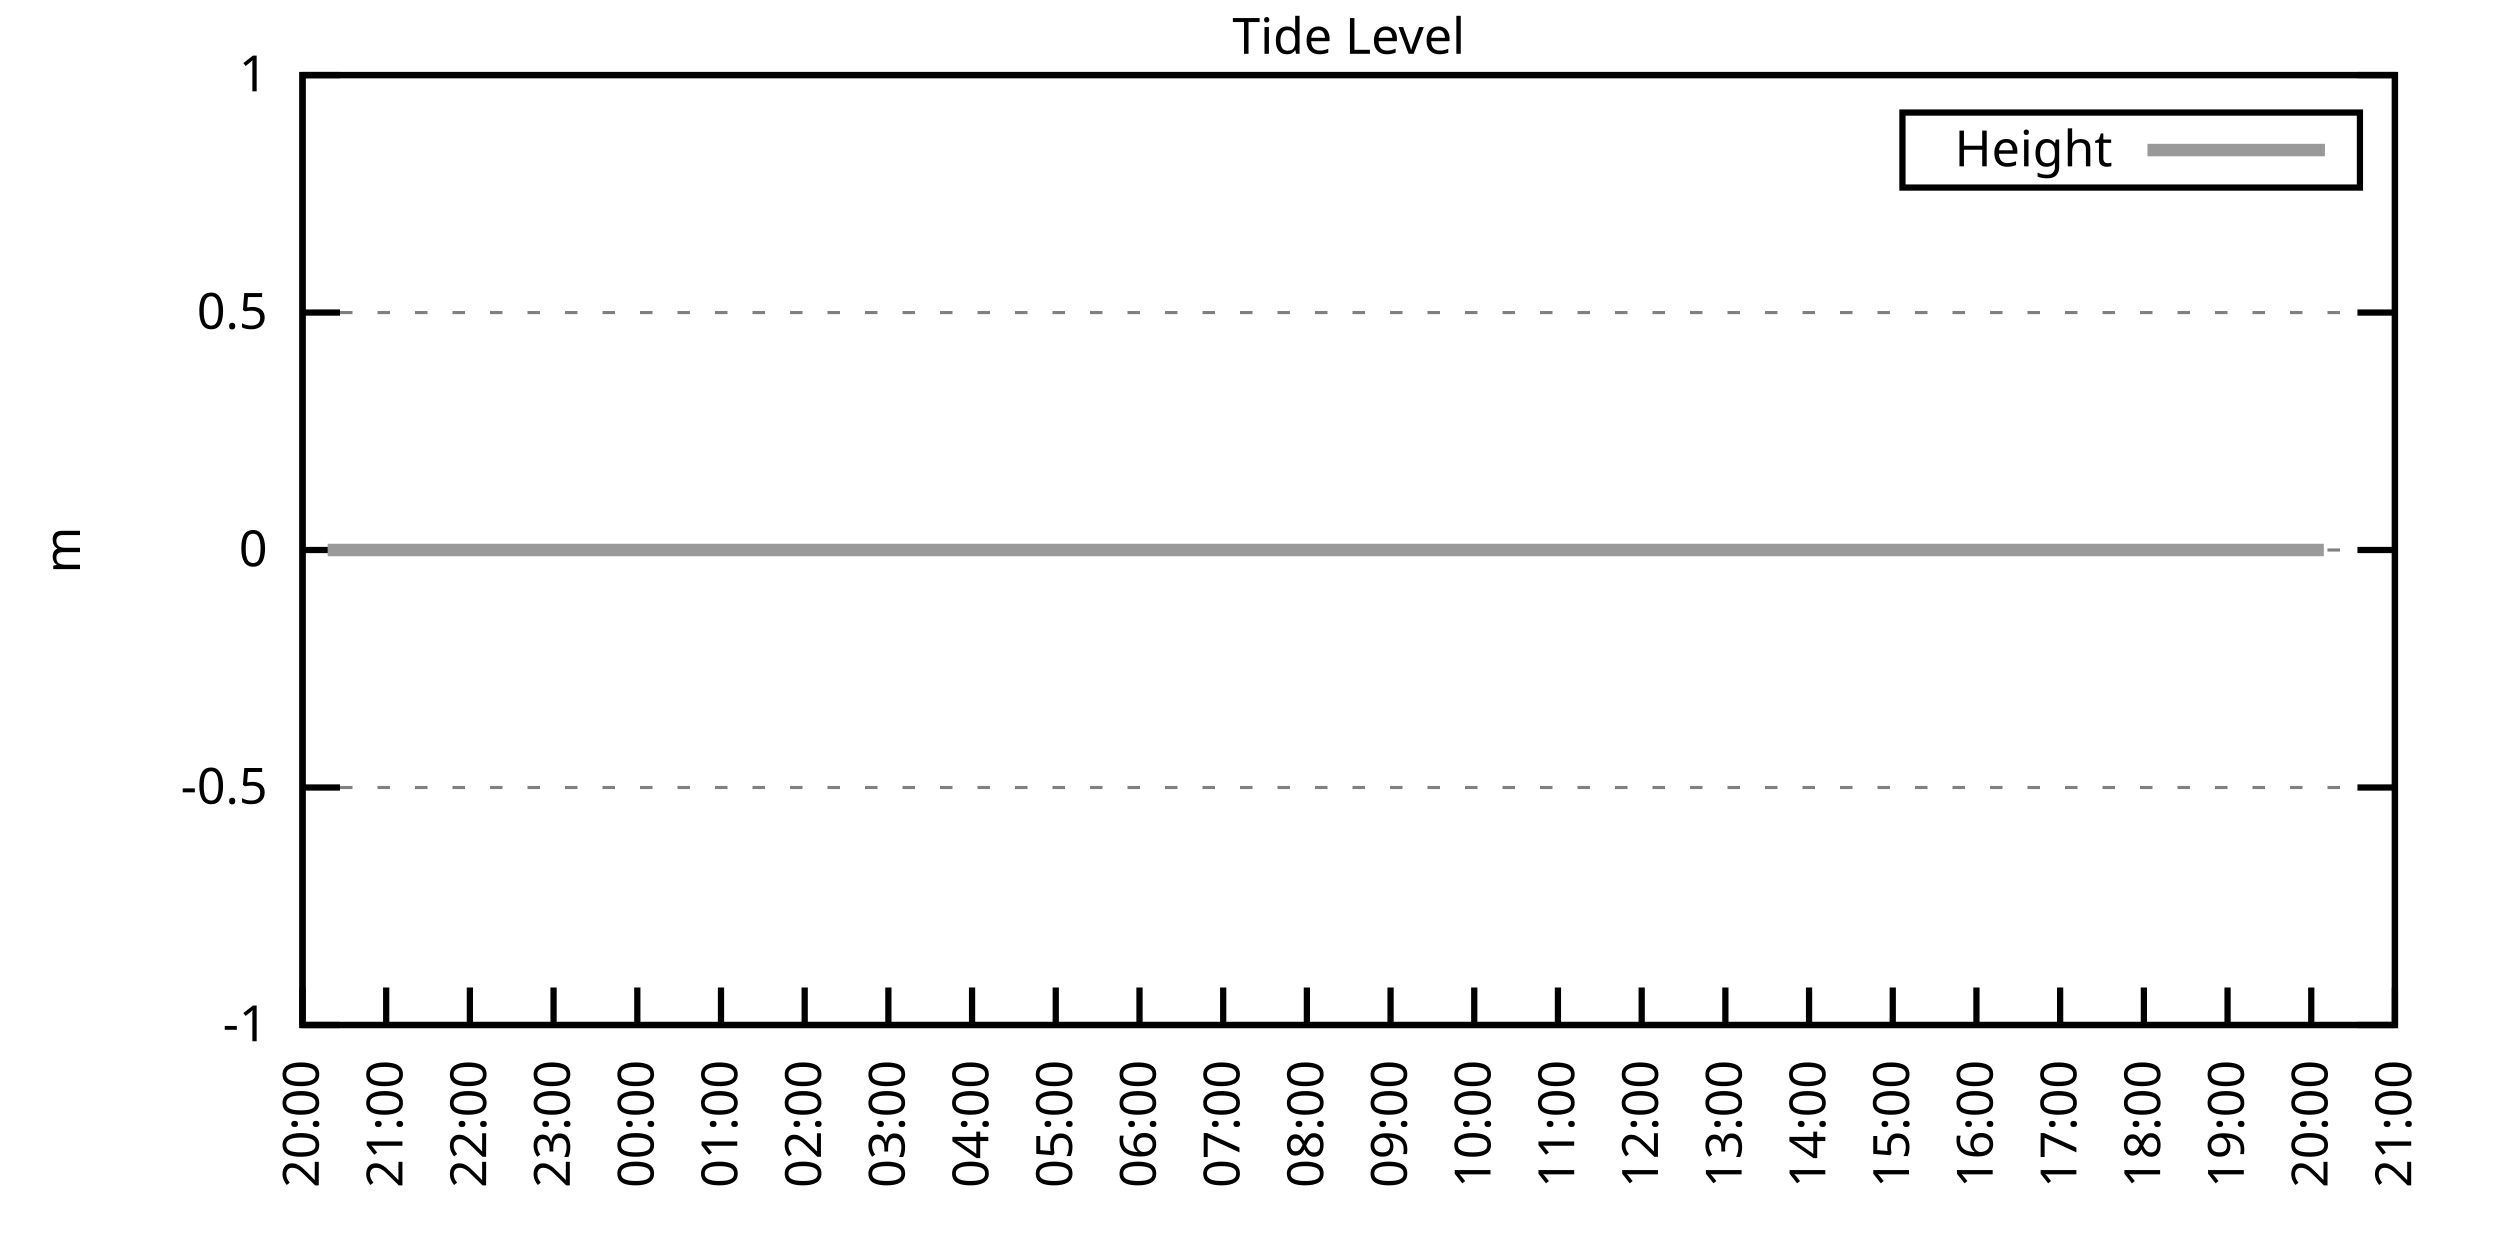
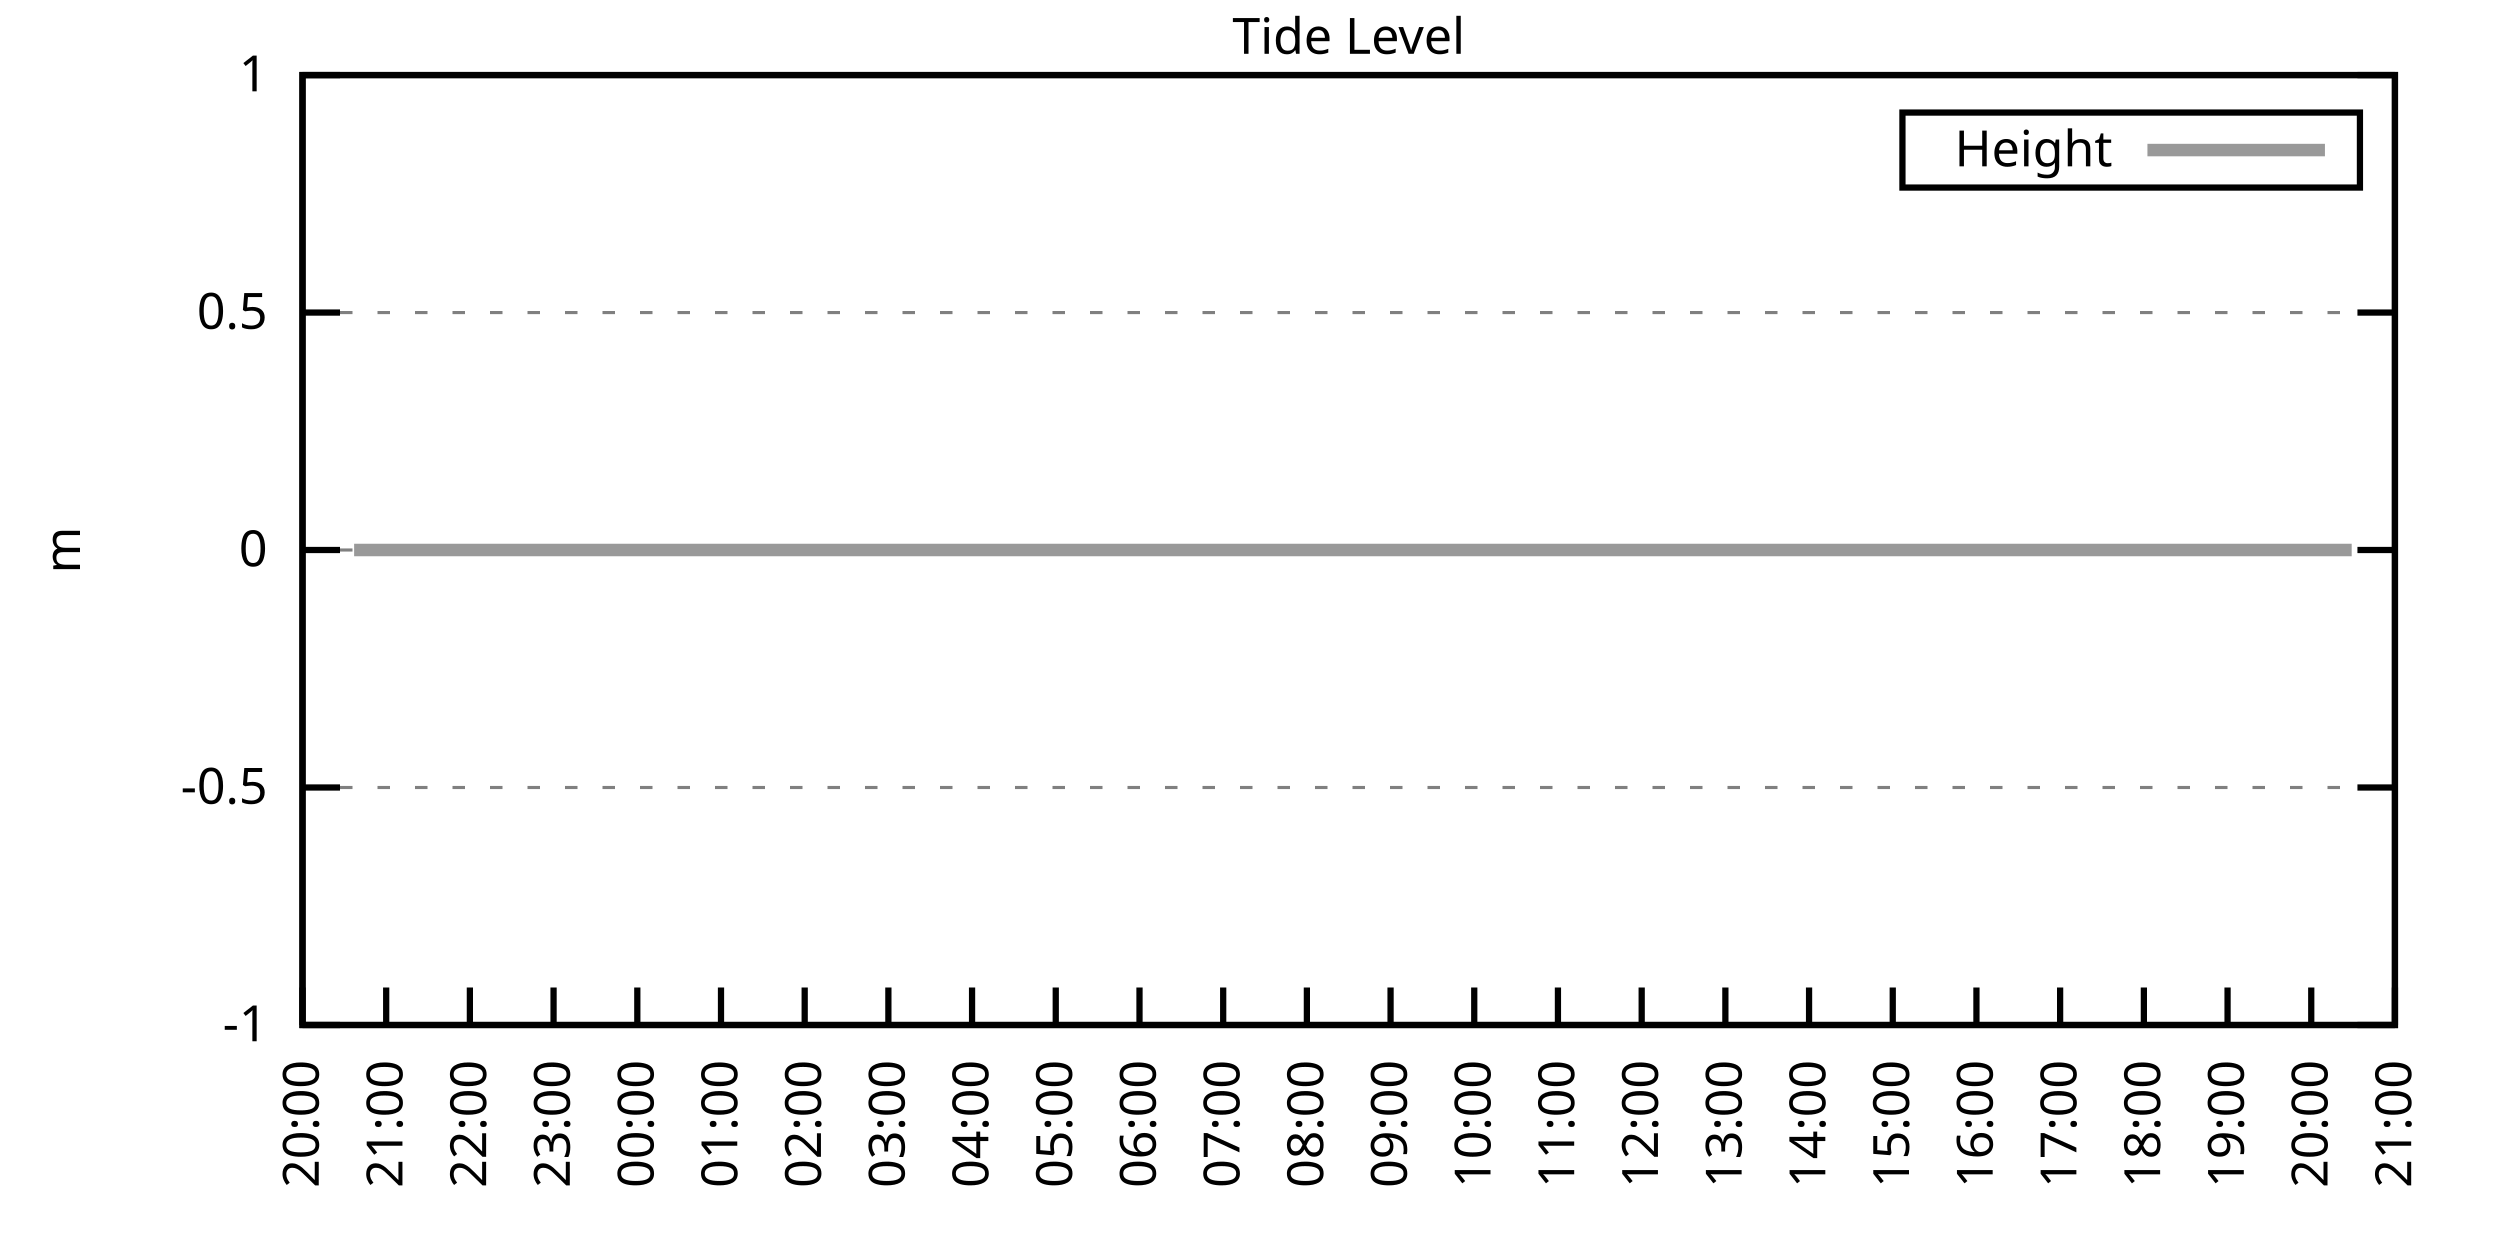
<svg xmlns="http://www.w3.org/2000/svg" xmlns:xlink="http://www.w3.org/1999/xlink" width="400" height="200" viewBox="0 0 400 200">
  <g id="gnuplot_canvas">
    <rect x="0" y="0" width="400" height="200" fill="none" />
    <defs>
      <circle id="gpDot" r="0.5" stroke-width="0.5" stroke="currentColor" />
      <path id="gpPt0" stroke-width="0.333" stroke="currentColor" d="M-1,0 h2 M0,-1 v2" />
      <path id="gpPt1" stroke-width="0.333" stroke="currentColor" d="M-1,-1 L1,1 M1,-1 L-1,1" />
      <path id="gpPt2" stroke-width="0.333" stroke="currentColor" d="M-1,0 L1,0 M0,-1 L0,1 M-1,-1 L1,1 M-1,1 L1,-1" />
      <rect id="gpPt3" stroke-width="0.333" stroke="currentColor" x="-1" y="-1" width="2" height="2" />
      <rect id="gpPt4" stroke-width="0.333" stroke="currentColor" fill="currentColor" x="-1" y="-1" width="2" height="2" />
      <circle id="gpPt5" stroke-width="0.333" stroke="currentColor" cx="0" cy="0" r="1" />
      <use xlink:href="#gpPt5" id="gpPt6" fill="currentColor" stroke="none" />
      <path id="gpPt7" stroke-width="0.333" stroke="currentColor" d="M0,-1.33 L-1.33,0.67 L1.33,0.67 z" />
      <use xlink:href="#gpPt7" id="gpPt8" fill="currentColor" stroke="none" />
      <use xlink:href="#gpPt7" id="gpPt9" stroke="currentColor" transform="rotate(180)" />
      <use xlink:href="#gpPt9" id="gpPt10" fill="currentColor" stroke="none" />
      <use xlink:href="#gpPt3" id="gpPt11" stroke="currentColor" transform="rotate(45)" />
      <use xlink:href="#gpPt11" id="gpPt12" fill="currentColor" stroke="none" />
      <path id="gpPt13" stroke-width="0.333" stroke="currentColor" d="M0,1.330 L1.265,0.411 L0.782,-1.067 L-0.782,-1.076 L-1.265,0.411 z" />
      <use xlink:href="#gpPt13" id="gpPt14" fill="currentColor" stroke="none" />
      <filter id="textbox" filterUnits="objectBoundingBox" x="0" y="0" height="1" width="1">
        <feFlood flood-color="white" flood-opacity="1" result="bgnd" />
        <feComposite in="SourceGraphic" in2="bgnd" operator="atop" />
      </filter>
      <filter id="greybox" filterUnits="objectBoundingBox" x="0" y="0" height="1" width="1">
        <feFlood flood-color="lightgrey" flood-opacity="1" result="grey" />
        <feComposite in="SourceGraphic" in2="grey" operator="atop" />
      </filter>
    </defs>
    <g fill="none" color="white" stroke="currentColor" stroke-width="1.00" stroke-linecap="butt" stroke-linejoin="miter">
</g>
    <g fill="none" color="black" stroke="currentColor" stroke-width="1.00" stroke-linecap="butt" stroke-linejoin="miter">
      <g stroke="none" shape-rendering="crispEdges">
        <polygon fill="rgb(255, 255, 255)" points="48.40,164.00 383.18,164.00 383.18,12.02 48.40,12.02 " />
      </g>
    </g>
    <g fill="none" color="black" stroke="currentColor" stroke-width="1.00" stroke-linecap="butt" stroke-linejoin="miter">
</g>
    <g fill="none" color="black" stroke="black" stroke-width="0.50" stroke-linecap="butt" stroke-linejoin="miter">
</g>
    <g fill="none" color="gray" stroke="currentColor" stroke-width="0.50" stroke-linecap="butt" stroke-linejoin="miter">
      <path stroke="gray" stroke-dasharray="2,4" class="gridline" d="M48.40,164.00 L383.19,164.00  " />
    </g>
    <g fill="none" color="gray" stroke="gray" stroke-width="1.00" stroke-linecap="butt" stroke-linejoin="miter">
</g>
    <g fill="none" color="black" stroke="currentColor" stroke-width="1.00" stroke-linecap="butt" stroke-linejoin="miter">
      <path stroke="black" d="M48.40,164.00 L54.40,164.00 M383.19,164.00 L377.19,164.00  " />
      <g transform="translate(42.80,166.60)" stroke="none" fill="black" font-family="Sans" font-size="8.00" text-anchor="end">
        <text>
          <tspan font-family="Sans">-1</tspan>
        </text>
      </g>
    </g>
    <g fill="none" color="black" stroke="currentColor" stroke-width="1.00" stroke-linecap="butt" stroke-linejoin="miter">
</g>
    <g fill="none" color="black" stroke="black" stroke-width="0.50" stroke-linecap="butt" stroke-linejoin="miter">
</g>
    <g fill="none" color="gray" stroke="currentColor" stroke-width="0.50" stroke-linecap="butt" stroke-linejoin="miter">
      <path stroke="gray" stroke-dasharray="2,4" class="gridline" d="M48.40,126.00 L383.19,126.00  " />
    </g>
    <g fill="none" color="gray" stroke="gray" stroke-width="1.00" stroke-linecap="butt" stroke-linejoin="miter">
</g>
    <g fill="none" color="black" stroke="currentColor" stroke-width="1.00" stroke-linecap="butt" stroke-linejoin="miter">
      <path stroke="black" d="M48.40,126.00 L54.40,126.00 M383.19,126.00 L377.19,126.00  " />
      <g transform="translate(42.80,128.60)" stroke="none" fill="black" font-family="Sans" font-size="8.00" text-anchor="end">
        <text>
          <tspan font-family="Sans">-0.5</tspan>
        </text>
      </g>
    </g>
    <g fill="none" color="black" stroke="currentColor" stroke-width="1.00" stroke-linecap="butt" stroke-linejoin="miter">
</g>
    <g fill="none" color="black" stroke="black" stroke-width="0.50" stroke-linecap="butt" stroke-linejoin="miter">
</g>
    <g fill="none" color="gray" stroke="currentColor" stroke-width="0.50" stroke-linecap="butt" stroke-linejoin="miter">
      <path stroke="gray" stroke-dasharray="2,4" class="gridline" d="M48.40,88.00 L383.19,88.00  " />
    </g>
    <g fill="none" color="gray" stroke="gray" stroke-width="1.00" stroke-linecap="butt" stroke-linejoin="miter">
</g>
    <g fill="none" color="black" stroke="currentColor" stroke-width="1.00" stroke-linecap="butt" stroke-linejoin="miter">
      <path stroke="black" d="M48.40,88.00 L54.40,88.00 M383.19,88.00 L377.19,88.00  " />
      <g transform="translate(42.80,90.60)" stroke="none" fill="black" font-family="Sans" font-size="8.00" text-anchor="end">
        <text>
          <tspan font-family="Sans"> 0</tspan>
        </text>
      </g>
    </g>
    <g fill="none" color="black" stroke="currentColor" stroke-width="1.00" stroke-linecap="butt" stroke-linejoin="miter">
</g>
    <g fill="none" color="black" stroke="black" stroke-width="0.50" stroke-linecap="butt" stroke-linejoin="miter">
</g>
    <g fill="none" color="gray" stroke="currentColor" stroke-width="0.50" stroke-linecap="butt" stroke-linejoin="miter">
      <path stroke="gray" stroke-dasharray="2,4" class="gridline" d="M48.40,50.01 L383.19,50.01  " />
    </g>
    <g fill="none" color="gray" stroke="gray" stroke-width="1.00" stroke-linecap="butt" stroke-linejoin="miter">
</g>
    <g fill="none" color="black" stroke="currentColor" stroke-width="1.00" stroke-linecap="butt" stroke-linejoin="miter">
      <path stroke="black" d="M48.40,50.01 L54.40,50.01 M383.19,50.01 L377.19,50.01  " />
      <g transform="translate(42.80,52.61)" stroke="none" fill="black" font-family="Sans" font-size="8.00" text-anchor="end">
        <text>
          <tspan font-family="Sans"> 0.5</tspan>
        </text>
      </g>
    </g>
    <g fill="none" color="black" stroke="currentColor" stroke-width="1.00" stroke-linecap="butt" stroke-linejoin="miter">
</g>
    <g fill="none" color="black" stroke="black" stroke-width="0.50" stroke-linecap="butt" stroke-linejoin="miter">
</g>
    <g fill="none" color="gray" stroke="currentColor" stroke-width="0.50" stroke-linecap="butt" stroke-linejoin="miter">
      <path stroke="gray" stroke-dasharray="2,4" class="gridline" d="M48.40,12.01 L383.19,12.01  " />
    </g>
    <g fill="none" color="gray" stroke="gray" stroke-width="1.00" stroke-linecap="butt" stroke-linejoin="miter">
</g>
    <g fill="none" color="black" stroke="currentColor" stroke-width="1.00" stroke-linecap="butt" stroke-linejoin="miter">
      <path stroke="black" d="M48.40,12.01 L54.40,12.01 M383.19,12.01 L377.19,12.01  " />
      <g transform="translate(42.80,14.61)" stroke="none" fill="black" font-family="Sans" font-size="8.00" text-anchor="end">
        <text>
          <tspan font-family="Sans"> 1</tspan>
        </text>
      </g>
    </g>
    <g fill="none" color="black" stroke="currentColor" stroke-width="1.00" stroke-linecap="butt" stroke-linejoin="miter">
      <path stroke="black" d="M48.40,164.00 L48.40,158.00  " />
      <g transform="translate(51.00,169.60) rotate(270.00)" stroke="none" fill="black" font-family="Sans" font-size="8.00" text-anchor="end">
        <text>
          <tspan font-family="Sans">20:00</tspan>
        </text>
      </g>
    </g>
    <g fill="none" color="black" stroke="currentColor" stroke-width="1.00" stroke-linecap="butt" stroke-linejoin="miter">
      <path stroke="black" d="M61.79,164.00 L61.79,158.00  " />
      <g transform="translate(64.39,169.60) rotate(270.00)" stroke="none" fill="black" font-family="Sans" font-size="8.00" text-anchor="end">
        <text>
          <tspan font-family="Sans">21:00</tspan>
        </text>
      </g>
    </g>
    <g fill="none" color="black" stroke="currentColor" stroke-width="1.00" stroke-linecap="butt" stroke-linejoin="miter">
      <path stroke="black" d="M75.18,164.00 L75.18,158.00  " />
      <g transform="translate(77.78,169.60) rotate(270.00)" stroke="none" fill="black" font-family="Sans" font-size="8.00" text-anchor="end">
        <text>
          <tspan font-family="Sans">22:00</tspan>
        </text>
      </g>
    </g>
    <g fill="none" color="black" stroke="currentColor" stroke-width="1.00" stroke-linecap="butt" stroke-linejoin="miter">
      <path stroke="black" d="M88.57,164.00 L88.57,158.00  " />
      <g transform="translate(91.17,169.60) rotate(270.00)" stroke="none" fill="black" font-family="Sans" font-size="8.00" text-anchor="end">
        <text>
          <tspan font-family="Sans">23:00</tspan>
        </text>
      </g>
    </g>
    <g fill="none" color="black" stroke="currentColor" stroke-width="1.00" stroke-linecap="butt" stroke-linejoin="miter">
      <path stroke="black" d="M101.97,164.00 L101.97,158.00  " />
      <g transform="translate(104.57,169.60) rotate(270.00)" stroke="none" fill="black" font-family="Sans" font-size="8.00" text-anchor="end">
        <text>
          <tspan font-family="Sans">00:00</tspan>
        </text>
      </g>
    </g>
    <g fill="none" color="black" stroke="currentColor" stroke-width="1.00" stroke-linecap="butt" stroke-linejoin="miter">
      <path stroke="black" d="M115.36,164.00 L115.36,158.00  " />
      <g transform="translate(117.96,169.60) rotate(270.00)" stroke="none" fill="black" font-family="Sans" font-size="8.00" text-anchor="end">
        <text>
          <tspan font-family="Sans">01:00</tspan>
        </text>
      </g>
    </g>
    <g fill="none" color="black" stroke="currentColor" stroke-width="1.00" stroke-linecap="butt" stroke-linejoin="miter">
      <path stroke="black" d="M128.75,164.00 L128.75,158.00  " />
      <g transform="translate(131.35,169.60) rotate(270.00)" stroke="none" fill="black" font-family="Sans" font-size="8.00" text-anchor="end">
        <text>
          <tspan font-family="Sans">02:00</tspan>
        </text>
      </g>
    </g>
    <g fill="none" color="black" stroke="currentColor" stroke-width="1.00" stroke-linecap="butt" stroke-linejoin="miter">
      <path stroke="black" d="M142.14,164.00 L142.14,158.00  " />
      <g transform="translate(144.74,169.60) rotate(270.00)" stroke="none" fill="black" font-family="Sans" font-size="8.00" text-anchor="end">
        <text>
          <tspan font-family="Sans">03:00</tspan>
        </text>
      </g>
    </g>
    <g fill="none" color="black" stroke="currentColor" stroke-width="1.00" stroke-linecap="butt" stroke-linejoin="miter">
      <path stroke="black" d="M155.53,164.00 L155.53,158.00  " />
      <g transform="translate(158.13,169.60) rotate(270.00)" stroke="none" fill="black" font-family="Sans" font-size="8.00" text-anchor="end">
        <text>
          <tspan font-family="Sans">04:00</tspan>
        </text>
      </g>
    </g>
    <g fill="none" color="black" stroke="currentColor" stroke-width="1.00" stroke-linecap="butt" stroke-linejoin="miter">
      <path stroke="black" d="M168.92,164.00 L168.92,158.00  " />
      <g transform="translate(171.52,169.60) rotate(270.00)" stroke="none" fill="black" font-family="Sans" font-size="8.00" text-anchor="end">
        <text>
          <tspan font-family="Sans">05:00</tspan>
        </text>
      </g>
    </g>
    <g fill="none" color="black" stroke="currentColor" stroke-width="1.00" stroke-linecap="butt" stroke-linejoin="miter">
      <path stroke="black" d="M182.32,164.00 L182.32,158.00  " />
      <g transform="translate(184.92,169.60) rotate(270.00)" stroke="none" fill="black" font-family="Sans" font-size="8.00" text-anchor="end">
        <text>
          <tspan font-family="Sans">06:00</tspan>
        </text>
      </g>
    </g>
    <g fill="none" color="black" stroke="currentColor" stroke-width="1.00" stroke-linecap="butt" stroke-linejoin="miter">
      <path stroke="black" d="M195.71,164.00 L195.71,158.00  " />
      <g transform="translate(198.31,169.60) rotate(270.00)" stroke="none" fill="black" font-family="Sans" font-size="8.00" text-anchor="end">
        <text>
          <tspan font-family="Sans">07:00</tspan>
        </text>
      </g>
    </g>
    <g fill="none" color="black" stroke="currentColor" stroke-width="1.00" stroke-linecap="butt" stroke-linejoin="miter">
      <path stroke="black" d="M209.10,164.00 L209.10,158.00  " />
      <g transform="translate(211.70,169.60) rotate(270.00)" stroke="none" fill="black" font-family="Sans" font-size="8.00" text-anchor="end">
        <text>
          <tspan font-family="Sans">08:00</tspan>
        </text>
      </g>
    </g>
    <g fill="none" color="black" stroke="currentColor" stroke-width="1.00" stroke-linecap="butt" stroke-linejoin="miter">
      <path stroke="black" d="M222.49,164.00 L222.49,158.00  " />
      <g transform="translate(225.09,169.60) rotate(270.00)" stroke="none" fill="black" font-family="Sans" font-size="8.00" text-anchor="end">
        <text>
          <tspan font-family="Sans">09:00</tspan>
        </text>
      </g>
    </g>
    <g fill="none" color="black" stroke="currentColor" stroke-width="1.00" stroke-linecap="butt" stroke-linejoin="miter">
      <path stroke="black" d="M235.88,164.00 L235.88,158.00  " />
      <g transform="translate(238.48,169.60) rotate(270.00)" stroke="none" fill="black" font-family="Sans" font-size="8.00" text-anchor="end">
        <text>
          <tspan font-family="Sans">10:00</tspan>
        </text>
      </g>
    </g>
    <g fill="none" color="black" stroke="currentColor" stroke-width="1.00" stroke-linecap="butt" stroke-linejoin="miter">
      <path stroke="black" d="M249.27,164.00 L249.27,158.00  " />
      <g transform="translate(251.87,169.60) rotate(270.00)" stroke="none" fill="black" font-family="Sans" font-size="8.00" text-anchor="end">
        <text>
          <tspan font-family="Sans">11:00</tspan>
        </text>
      </g>
    </g>
    <g fill="none" color="black" stroke="currentColor" stroke-width="1.00" stroke-linecap="butt" stroke-linejoin="miter">
      <path stroke="black" d="M262.67,164.00 L262.67,158.00  " />
      <g transform="translate(265.27,169.60) rotate(270.00)" stroke="none" fill="black" font-family="Sans" font-size="8.00" text-anchor="end">
        <text>
          <tspan font-family="Sans">12:00</tspan>
        </text>
      </g>
    </g>
    <g fill="none" color="black" stroke="currentColor" stroke-width="1.00" stroke-linecap="butt" stroke-linejoin="miter">
      <path stroke="black" d="M276.06,164.00 L276.06,158.00  " />
      <g transform="translate(278.66,169.60) rotate(270.00)" stroke="none" fill="black" font-family="Sans" font-size="8.00" text-anchor="end">
        <text>
          <tspan font-family="Sans">13:00</tspan>
        </text>
      </g>
    </g>
    <g fill="none" color="black" stroke="currentColor" stroke-width="1.00" stroke-linecap="butt" stroke-linejoin="miter">
      <path stroke="black" d="M289.45,164.00 L289.45,158.00  " />
      <g transform="translate(292.05,169.60) rotate(270.00)" stroke="none" fill="black" font-family="Sans" font-size="8.00" text-anchor="end">
        <text>
          <tspan font-family="Sans">14:00</tspan>
        </text>
      </g>
    </g>
    <g fill="none" color="black" stroke="currentColor" stroke-width="1.00" stroke-linecap="butt" stroke-linejoin="miter">
      <path stroke="black" d="M302.84,164.00 L302.84,158.00  " />
      <g transform="translate(305.44,169.60) rotate(270.00)" stroke="none" fill="black" font-family="Sans" font-size="8.00" text-anchor="end">
        <text>
          <tspan font-family="Sans">15:00</tspan>
        </text>
      </g>
    </g>
    <g fill="none" color="black" stroke="currentColor" stroke-width="1.00" stroke-linecap="butt" stroke-linejoin="miter">
      <path stroke="black" d="M316.23,164.00 L316.23,158.00  " />
      <g transform="translate(318.83,169.60) rotate(270.00)" stroke="none" fill="black" font-family="Sans" font-size="8.00" text-anchor="end">
        <text>
          <tspan font-family="Sans">16:00</tspan>
        </text>
      </g>
    </g>
    <g fill="none" color="black" stroke="currentColor" stroke-width="1.00" stroke-linecap="butt" stroke-linejoin="miter">
      <path stroke="black" d="M329.62,164.00 L329.62,158.00  " />
      <g transform="translate(332.22,169.60) rotate(270.00)" stroke="none" fill="black" font-family="Sans" font-size="8.00" text-anchor="end">
        <text>
          <tspan font-family="Sans">17:00</tspan>
        </text>
      </g>
    </g>
    <g fill="none" color="black" stroke="currentColor" stroke-width="1.00" stroke-linecap="butt" stroke-linejoin="miter">
      <path stroke="black" d="M343.02,164.00 L343.02,158.00  " />
      <g transform="translate(345.62,169.60) rotate(270.00)" stroke="none" fill="black" font-family="Sans" font-size="8.00" text-anchor="end">
        <text>
          <tspan font-family="Sans">18:00</tspan>
        </text>
      </g>
    </g>
    <g fill="none" color="black" stroke="currentColor" stroke-width="1.00" stroke-linecap="butt" stroke-linejoin="miter">
      <path stroke="black" d="M356.41,164.00 L356.41,158.00  " />
      <g transform="translate(359.01,169.60) rotate(270.00)" stroke="none" fill="black" font-family="Sans" font-size="8.00" text-anchor="end">
        <text>
          <tspan font-family="Sans">19:00</tspan>
        </text>
      </g>
    </g>
    <g fill="none" color="black" stroke="currentColor" stroke-width="1.00" stroke-linecap="butt" stroke-linejoin="miter">
      <path stroke="black" d="M369.80,164.00 L369.80,158.00  " />
      <g transform="translate(372.40,169.60) rotate(270.00)" stroke="none" fill="black" font-family="Sans" font-size="8.00" text-anchor="end">
        <text>
          <tspan font-family="Sans">20:00</tspan>
        </text>
      </g>
    </g>
    <g fill="none" color="black" stroke="currentColor" stroke-width="1.00" stroke-linecap="butt" stroke-linejoin="miter">
      <path stroke="black" d="M383.19,164.00 L383.19,158.00  " />
      <g transform="translate(385.79,169.60) rotate(270.00)" stroke="none" fill="black" font-family="Sans" font-size="8.00" text-anchor="end">
        <text>
          <tspan font-family="Sans">21:00</tspan>
        </text>
      </g>
    </g>
    <g fill="none" color="black" stroke="currentColor" stroke-width="1.00" stroke-linecap="butt" stroke-linejoin="miter">
</g>
    <g fill="none" color="black" stroke="currentColor" stroke-width="1.00" stroke-linecap="butt" stroke-linejoin="miter">
      <path stroke="black" d="M48.40,12.01 L48.40,164.00 L383.19,164.00 L383.19,12.01 L48.40,12.01 Z  " />
    </g>
    <g fill="none" color="black" stroke="currentColor" stroke-width="1.00" stroke-linecap="butt" stroke-linejoin="miter">
</g>
    <g fill="none" color="black" stroke="currentColor" stroke-width="1.00" stroke-linecap="butt" stroke-linejoin="miter">
      <path stroke="black" d="M304.39,30.01 L304.39,18.01 L377.59,18.01 L377.59,30.01 L304.39,30.01 Z  " />
    </g>
    <g id="Tide_level_plot_1">
      <g fill="none" color="white" stroke="black" stroke-width="2.00" stroke-linecap="butt" stroke-linejoin="miter">
</g>
      <g fill="none" color="black" stroke="currentColor" stroke-width="2.00" stroke-linecap="butt" stroke-linejoin="miter">
        <g transform="translate(337.99,26.61)" stroke="none" fill="black" font-family="Sans" font-size="8.00" text-anchor="end">
          <text>
            <tspan font-family="Sans">Height</tspan>
          </text>
        </g>
      </g>
      <g fill="none" color="black" stroke="currentColor" stroke-width="2.00" stroke-linecap="butt" stroke-linejoin="miter">
-         <path stroke="rgb(153, 153, 153)" d="M343.59,24.01 L371.99,24.01 M52.42,88.00 L54.87,88.00 L56.66,88.00 L59.11,88.00 L61.57,88.00 L63.58,88.00   L65.59,88.00 L68.26,88.00 L70.27,88.00 L72.50,88.00 L74.74,88.00 L76.97,88.00 L78.98,88.00 L81.43,88.00   L83.66,88.00 L85.90,88.00 L90.36,88.00 L92.37,88.00 L94.82,88.00 L97.28,88.00 L99.29,88.00 L101.74,88.00   L103.98,88.00 L105.98,88.00 L108.44,88.00 L110.45,88.00 L112.46,88.00 L114.69,88.00 L117.14,88.00 L119.38,88.00   L121.38,88.00 L124.06,88.00 L126.07,88.00 L128.53,88.00 L130.76,88.00 L132.77,88.00 L135.00,88.00 L137.45,88.00   L139.46,88.00 L141.69,88.00 L144.15,88.00 L146.16,88.00 L148.39,88.00 L150.62,88.00 L153.08,88.00 L155.09,88.00   L157.54,88.00 L159.33,88.00 L162.01,88.00 L164.24,88.00 L166.25,88.00 L168.48,88.00 L170.93,88.00 L173.17,88.00   L175.17,88.00 L177.41,88.00 L179.41,88.00 L181.87,88.00 L183.88,88.00 L186.56,88.00 L188.57,88.00 L190.80,88.00   L192.81,88.00 L195.26,88.00 L197.49,88.00 L199.73,88.00 L201.96,88.00 L204.19,88.00 L206.42,88.00 L208.65,88.00   L211.11,88.00 L212.89,88.00 L215.57,88.00 L217.58,88.00 L219.59,88.00 L222.04,88.00 L224.28,88.00 L226.73,88.00   L228.52,88.00 L230.97,88.00 L233.43,88.00 L235.44,88.00 L237.67,88.00 L240.12,88.00 L242.13,88.00 L244.14,88.00   L246.82,88.00 L248.83,88.00 L251.28,88.00 L253.29,88.00 L255.75,88.00 L257.76,88.00 L260.21,88.00 L262.22,88.00   L264.67,88.00 L266.68,88.00 L268.92,88.00 L271.37,88.00 L273.38,88.00 L275.61,88.00 L277.62,88.00 L280.07,88.00   L282.31,88.00 L284.54,88.00 L286.99,88.00 L289.23,88.00 L291.46,88.00 L293.69,88.00 L295.70,88.00 L297.93,88.00   L300.16,88.00 L302.17,88.00 L304.85,88.00 L306.86,88.00 L309.09,88.00 L311.54,88.00 L322.70,88.00 L324.71,88.00   L327.17,88.00 L329.18,88.00 L331.41,88.00 L333.64,88.00 L335.87,88.00 L338.33,88.00 L340.56,88.00 L342.57,88.00   L344.80,88.00 L347.03,88.00 L349.26,88.00 L351.72,88.00 L353.95,88.00 L355.96,88.00 L357.97,88.00 L360.65,88.00   L362.66,88.00 L365.11,88.00 L367.34,88.00 L369.35,88.00 L371.81,88.00  " />
+         <path stroke="rgb(153, 153, 153)" d="M343.59,24.01 L371.99,24.01 M56.66,88.00 L59.11,88.00 L61.57,88.00 L63.58,88.00 L65.59,88.00 L68.26,88.00   L70.27,88.00 L72.50,88.00 L74.74,88.00 L76.97,88.00 L78.98,88.00 L81.43,88.00 L83.66,88.00 L85.90,88.00   L90.36,88.00 L92.37,88.00 L94.82,88.00 L97.28,88.00 L99.29,88.00 L101.74,88.00 L103.98,88.00 L105.98,88.00   L108.44,88.00 L110.45,88.00 L112.46,88.00 L114.69,88.00 L117.14,88.00 L119.38,88.00 L121.38,88.00 L124.06,88.00   L126.07,88.00 L128.53,88.00 L130.76,88.00 L132.77,88.00 L135.00,88.00 L137.45,88.00 L139.46,88.00 L141.69,88.00   L144.15,88.00 L146.16,88.00 L148.39,88.00 L150.62,88.00 L153.08,88.00 L155.09,88.00 L157.54,88.00 L159.33,88.00   L162.01,88.00 L164.24,88.00 L166.25,88.00 L168.48,88.00 L170.93,88.00 L173.17,88.00 L175.17,88.00 L177.41,88.00   L179.41,88.00 L181.87,88.00 L183.88,88.00 L186.56,88.00 L188.57,88.00 L190.80,88.00 L192.81,88.00 L195.26,88.00   L197.49,88.00 L199.73,88.00 L201.96,88.00 L204.19,88.00 L206.42,88.00 L208.65,88.00 L211.11,88.00 L212.89,88.00   L215.57,88.00 L217.58,88.00 L219.59,88.00 L222.04,88.00 L224.28,88.00 L226.73,88.00 L228.52,88.00 L230.97,88.00   L233.43,88.00 L235.44,88.00 L237.67,88.00 L240.12,88.00 L242.13,88.00 L244.14,88.00 L246.82,88.00 L248.83,88.00   L251.28,88.00 L253.29,88.00 L255.75,88.00 L257.76,88.00 L260.21,88.00 L262.22,88.00 L264.67,88.00 L266.68,88.00   L268.92,88.00 L271.37,88.00 L273.38,88.00 L275.61,88.00 L277.62,88.00 L280.07,88.00 L282.31,88.00 L284.54,88.00   L286.99,88.00 L289.23,88.00 L291.46,88.00 L293.69,88.00 L295.70,88.00 L297.93,88.00 L300.16,88.00 L302.17,88.00   L304.85,88.00 L306.86,88.00 L309.09,88.00 L311.54,88.00 L322.70,88.00 L324.71,88.00 L327.17,88.00 L329.18,88.00   L331.41,88.00 L333.64,88.00 L335.87,88.00 L338.33,88.00 L340.56,88.00 L342.57,88.00 L344.80,88.00 L347.03,88.00   L349.26,88.00 L351.72,88.00 L353.95,88.00 L355.96,88.00 L357.97,88.00 L360.65,88.00 L362.66,88.00 L365.11,88.00   L367.34,88.00 L369.35,88.00 L371.81,88.00 L373.82,88.00 L376.27,88.00  " />
      </g>
    </g>
    <g fill="none" color="black" stroke="currentColor" stroke-width="2.00" stroke-linecap="butt" stroke-linejoin="miter">
</g>
    <g fill="none" color="black" stroke="black" stroke-width="1.00" stroke-linecap="butt" stroke-linejoin="miter">
</g>
    <g fill="none" color="black" stroke="currentColor" stroke-width="1.00" stroke-linecap="butt" stroke-linejoin="miter">
      <path stroke="black" d="M48.40,12.01 L48.40,164.00 L383.19,164.00 L383.19,12.01 L48.40,12.01 Z  " />
      <g transform="translate(12.80,88.01) rotate(270.00)" stroke="none" fill="black" font-family="Sans" font-size="8.00" text-anchor="middle">
        <text>
          <tspan font-family="Sans">m</tspan>
        </text>
      </g>
    </g>
    <g fill="none" color="black" stroke="currentColor" stroke-width="1.00" stroke-linecap="butt" stroke-linejoin="miter">
</g>
    <g fill="none" color="black" stroke="currentColor" stroke-width="1.00" stroke-linecap="butt" stroke-linejoin="miter">
      <g transform="translate(215.79,8.61)" stroke="none" fill="black" font-family="Sans" font-size="8.00" text-anchor="middle">
        <text>
          <tspan font-family="Sans">Tide Level</tspan>
        </text>
      </g>
    </g>
    <g fill="none" color="black" stroke="currentColor" stroke-width="1.00" stroke-linecap="butt" stroke-linejoin="miter">
</g>
  </g>
</svg>
